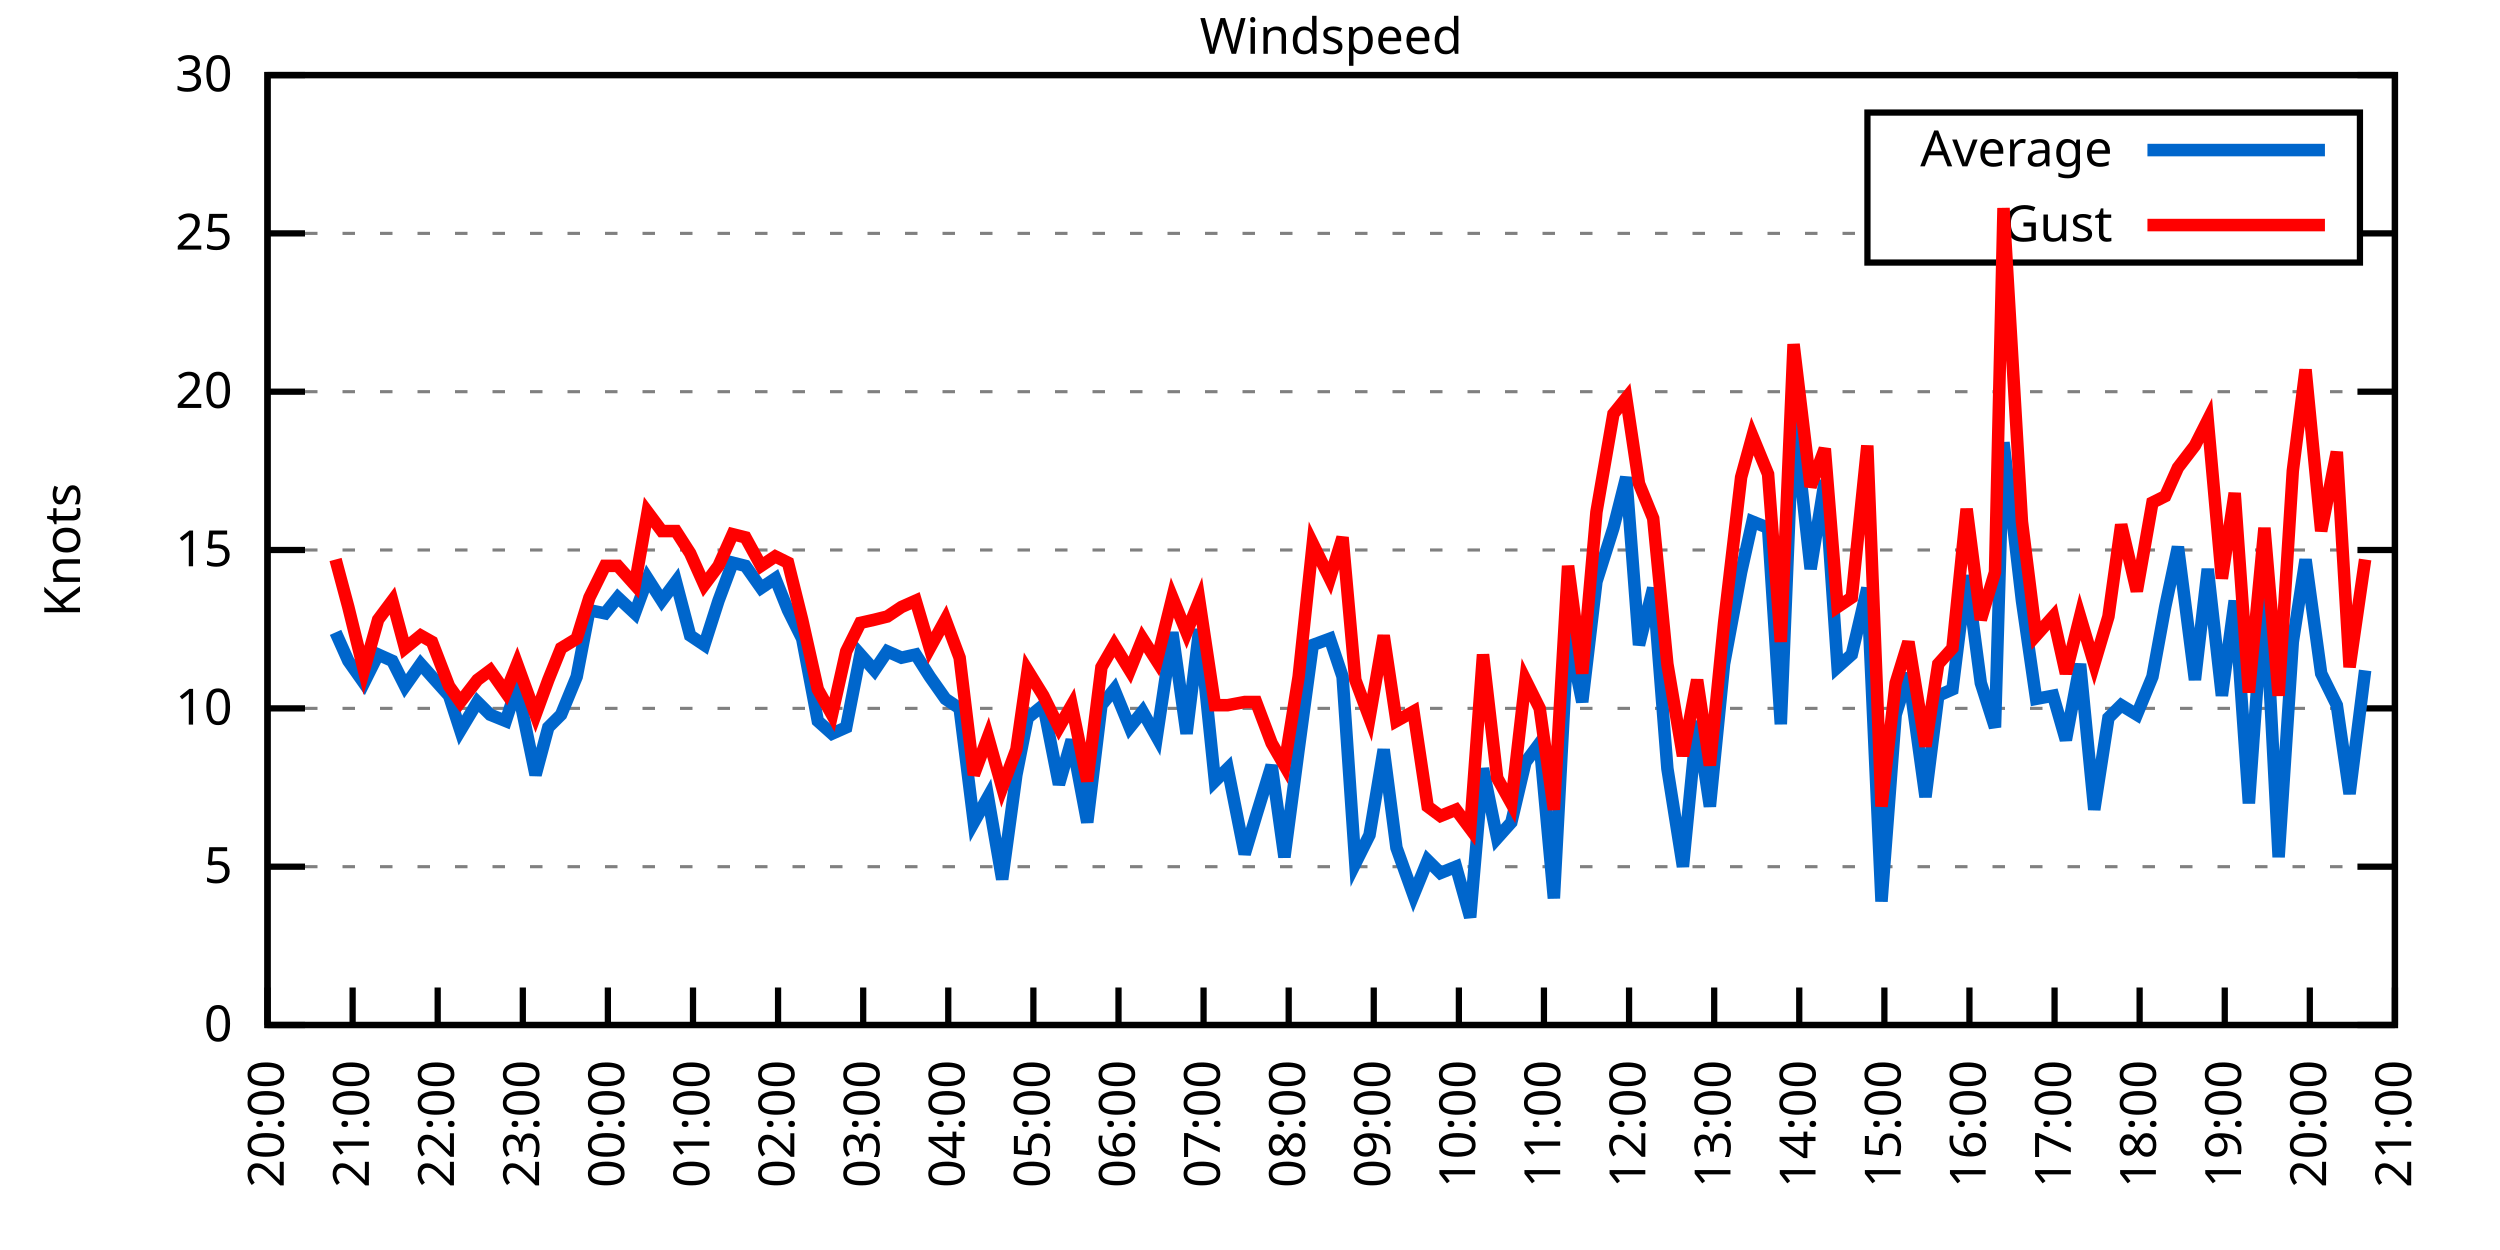
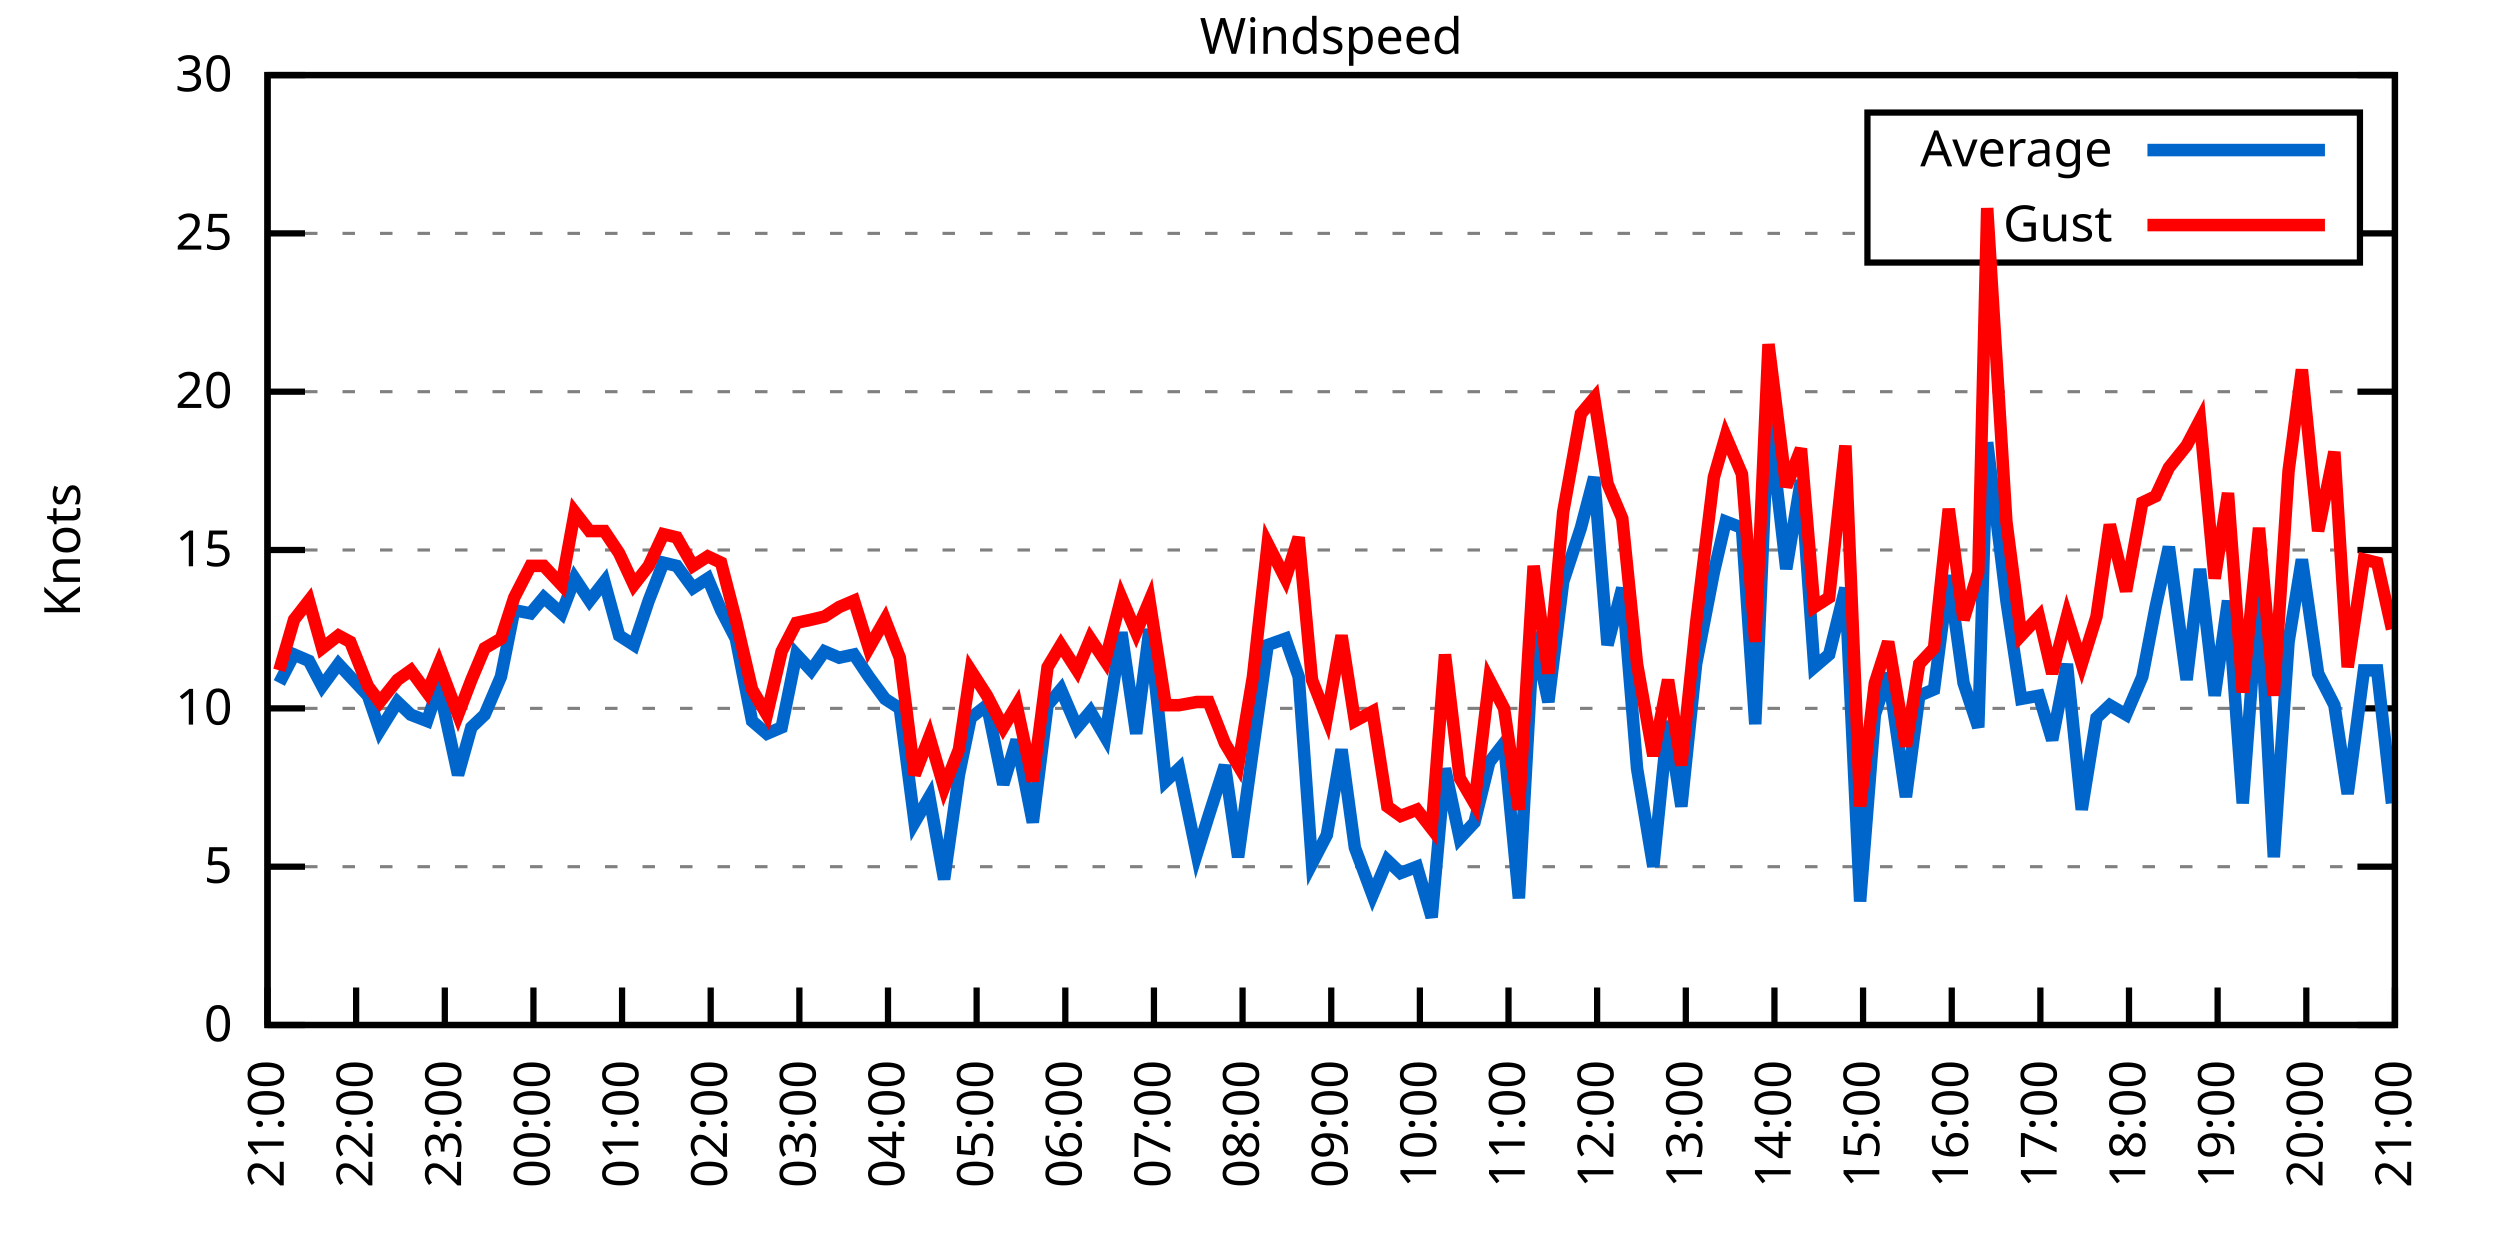
<svg xmlns="http://www.w3.org/2000/svg" xmlns:xlink="http://www.w3.org/1999/xlink" width="400" height="200" viewBox="0 0 400 200">
  <g id="gnuplot_canvas">
    <rect x="0" y="0" width="400" height="200" fill="none" />
    <defs>
      <circle id="gpDot" r="0.5" stroke-width="0.5" stroke="currentColor" />
      <path id="gpPt0" stroke-width="0.333" stroke="currentColor" d="M-1,0 h2 M0,-1 v2" />
      <path id="gpPt1" stroke-width="0.333" stroke="currentColor" d="M-1,-1 L1,1 M1,-1 L-1,1" />
      <path id="gpPt2" stroke-width="0.333" stroke="currentColor" d="M-1,0 L1,0 M0,-1 L0,1 M-1,-1 L1,1 M-1,1 L1,-1" />
      <rect id="gpPt3" stroke-width="0.333" stroke="currentColor" x="-1" y="-1" width="2" height="2" />
      <rect id="gpPt4" stroke-width="0.333" stroke="currentColor" fill="currentColor" x="-1" y="-1" width="2" height="2" />
      <circle id="gpPt5" stroke-width="0.333" stroke="currentColor" cx="0" cy="0" r="1" />
      <use xlink:href="#gpPt5" id="gpPt6" fill="currentColor" stroke="none" />
      <path id="gpPt7" stroke-width="0.333" stroke="currentColor" d="M0,-1.33 L-1.33,0.67 L1.33,0.67 z" />
      <use xlink:href="#gpPt7" id="gpPt8" fill="currentColor" stroke="none" />
      <use xlink:href="#gpPt7" id="gpPt9" stroke="currentColor" transform="rotate(180)" />
      <use xlink:href="#gpPt9" id="gpPt10" fill="currentColor" stroke="none" />
      <use xlink:href="#gpPt3" id="gpPt11" stroke="currentColor" transform="rotate(45)" />
      <use xlink:href="#gpPt11" id="gpPt12" fill="currentColor" stroke="none" />
      <path id="gpPt13" stroke-width="0.333" stroke="currentColor" d="M0,1.330 L1.265,0.411 L0.782,-1.067 L-0.782,-1.076 L-1.265,0.411 z" />
      <use xlink:href="#gpPt13" id="gpPt14" fill="currentColor" stroke="none" />
      <filter id="textbox" filterUnits="objectBoundingBox" x="0" y="0" height="1" width="1">
        <feFlood flood-color="white" flood-opacity="1" result="bgnd" />
        <feComposite in="SourceGraphic" in2="bgnd" operator="atop" />
      </filter>
      <filter id="greybox" filterUnits="objectBoundingBox" x="0" y="0" height="1" width="1">
        <feFlood flood-color="lightgrey" flood-opacity="1" result="grey" />
        <feComposite in="SourceGraphic" in2="grey" operator="atop" />
      </filter>
    </defs>
    <g fill="none" color="white" stroke="currentColor" stroke-width="1.00" stroke-linecap="butt" stroke-linejoin="miter">
</g>
    <g fill="none" color="black" stroke="currentColor" stroke-width="1.00" stroke-linecap="butt" stroke-linejoin="miter">
      <g stroke="none" shape-rendering="crispEdges">
        <polygon fill="rgb(255, 255, 255)" points="42.80,164.00 383.18,164.00 383.18,12.02 42.80,12.02 " />
      </g>
    </g>
    <g fill="none" color="black" stroke="currentColor" stroke-width="1.00" stroke-linecap="butt" stroke-linejoin="miter">
</g>
    <g fill="none" color="black" stroke="black" stroke-width="0.50" stroke-linecap="butt" stroke-linejoin="miter">
</g>
    <g fill="none" color="gray" stroke="currentColor" stroke-width="0.50" stroke-linecap="butt" stroke-linejoin="miter">
      <path stroke="gray" stroke-dasharray="2,4" class="gridline" d="M42.80,164.00 L383.19,164.00  " />
    </g>
    <g fill="none" color="gray" stroke="gray" stroke-width="1.00" stroke-linecap="butt" stroke-linejoin="miter">
</g>
    <g fill="none" color="black" stroke="currentColor" stroke-width="1.00" stroke-linecap="butt" stroke-linejoin="miter">
      <path stroke="black" d="M42.80,164.00 L48.80,164.00 M383.19,164.00 L377.19,164.00  " />
      <g transform="translate(37.20,166.60)" stroke="none" fill="black" font-family="Sans" font-size="8.00" text-anchor="end">
        <text>
          <tspan font-family="Sans"> 0</tspan>
        </text>
      </g>
    </g>
    <g fill="none" color="black" stroke="currentColor" stroke-width="1.00" stroke-linecap="butt" stroke-linejoin="miter">
</g>
    <g fill="none" color="black" stroke="black" stroke-width="0.50" stroke-linecap="butt" stroke-linejoin="miter">
</g>
    <g fill="none" color="gray" stroke="currentColor" stroke-width="0.50" stroke-linecap="butt" stroke-linejoin="miter">
      <path stroke="gray" stroke-dasharray="2,4" class="gridline" d="M42.80,138.67 L383.19,138.67  " />
    </g>
    <g fill="none" color="gray" stroke="gray" stroke-width="1.00" stroke-linecap="butt" stroke-linejoin="miter">
</g>
    <g fill="none" color="black" stroke="currentColor" stroke-width="1.00" stroke-linecap="butt" stroke-linejoin="miter">
      <path stroke="black" d="M42.80,138.67 L48.80,138.67 M383.19,138.67 L377.19,138.67  " />
      <g transform="translate(37.20,141.27)" stroke="none" fill="black" font-family="Sans" font-size="8.00" text-anchor="end">
        <text>
          <tspan font-family="Sans"> 5</tspan>
        </text>
      </g>
    </g>
    <g fill="none" color="black" stroke="currentColor" stroke-width="1.00" stroke-linecap="butt" stroke-linejoin="miter">
</g>
    <g fill="none" color="black" stroke="black" stroke-width="0.50" stroke-linecap="butt" stroke-linejoin="miter">
</g>
    <g fill="none" color="gray" stroke="currentColor" stroke-width="0.50" stroke-linecap="butt" stroke-linejoin="miter">
      <path stroke="gray" stroke-dasharray="2,4" class="gridline" d="M42.80,113.34 L383.19,113.34  " />
    </g>
    <g fill="none" color="gray" stroke="gray" stroke-width="1.00" stroke-linecap="butt" stroke-linejoin="miter">
</g>
    <g fill="none" color="black" stroke="currentColor" stroke-width="1.00" stroke-linecap="butt" stroke-linejoin="miter">
      <path stroke="black" d="M42.80,113.34 L48.80,113.34 M383.19,113.34 L377.19,113.34  " />
      <g transform="translate(37.20,115.94)" stroke="none" fill="black" font-family="Sans" font-size="8.00" text-anchor="end">
        <text>
          <tspan font-family="Sans"> 10</tspan>
        </text>
      </g>
    </g>
    <g fill="none" color="black" stroke="currentColor" stroke-width="1.00" stroke-linecap="butt" stroke-linejoin="miter">
</g>
    <g fill="none" color="black" stroke="black" stroke-width="0.50" stroke-linecap="butt" stroke-linejoin="miter">
</g>
    <g fill="none" color="gray" stroke="currentColor" stroke-width="0.50" stroke-linecap="butt" stroke-linejoin="miter">
      <path stroke="gray" stroke-dasharray="2,4" class="gridline" d="M42.80,88.00 L383.19,88.00  " />
    </g>
    <g fill="none" color="gray" stroke="gray" stroke-width="1.00" stroke-linecap="butt" stroke-linejoin="miter">
</g>
    <g fill="none" color="black" stroke="currentColor" stroke-width="1.00" stroke-linecap="butt" stroke-linejoin="miter">
      <path stroke="black" d="M42.80,88.00 L48.80,88.00 M383.19,88.00 L377.19,88.00  " />
      <g transform="translate(37.20,90.60)" stroke="none" fill="black" font-family="Sans" font-size="8.00" text-anchor="end">
        <text>
          <tspan font-family="Sans"> 15</tspan>
        </text>
      </g>
    </g>
    <g fill="none" color="black" stroke="currentColor" stroke-width="1.00" stroke-linecap="butt" stroke-linejoin="miter">
</g>
    <g fill="none" color="black" stroke="black" stroke-width="0.50" stroke-linecap="butt" stroke-linejoin="miter">
</g>
    <g fill="none" color="gray" stroke="currentColor" stroke-width="0.50" stroke-linecap="butt" stroke-linejoin="miter">
      <path stroke="gray" stroke-dasharray="2,4" class="gridline" d="M42.80,62.67 L383.19,62.67  " />
    </g>
    <g fill="none" color="gray" stroke="gray" stroke-width="1.00" stroke-linecap="butt" stroke-linejoin="miter">
</g>
    <g fill="none" color="black" stroke="currentColor" stroke-width="1.00" stroke-linecap="butt" stroke-linejoin="miter">
      <path stroke="black" d="M42.80,62.67 L48.80,62.67 M383.19,62.67 L377.19,62.67  " />
      <g transform="translate(37.20,65.27)" stroke="none" fill="black" font-family="Sans" font-size="8.00" text-anchor="end">
        <text>
          <tspan font-family="Sans"> 20</tspan>
        </text>
      </g>
    </g>
    <g fill="none" color="black" stroke="currentColor" stroke-width="1.00" stroke-linecap="butt" stroke-linejoin="miter">
</g>
    <g fill="none" color="black" stroke="black" stroke-width="0.50" stroke-linecap="butt" stroke-linejoin="miter">
</g>
    <g fill="none" color="gray" stroke="currentColor" stroke-width="0.50" stroke-linecap="butt" stroke-linejoin="miter">
      <path stroke="gray" stroke-dasharray="2,4" class="gridline" d="M42.80,37.34 L298.79,37.34 M377.59,37.34 L383.19,37.34  " />
    </g>
    <g fill="none" color="gray" stroke="gray" stroke-width="1.00" stroke-linecap="butt" stroke-linejoin="miter">
</g>
    <g fill="none" color="black" stroke="currentColor" stroke-width="1.00" stroke-linecap="butt" stroke-linejoin="miter">
      <path stroke="black" d="M42.80,37.34 L48.80,37.34 M383.19,37.34 L377.19,37.34  " />
      <g transform="translate(37.20,39.94)" stroke="none" fill="black" font-family="Sans" font-size="8.00" text-anchor="end">
        <text>
          <tspan font-family="Sans"> 25</tspan>
        </text>
      </g>
    </g>
    <g fill="none" color="black" stroke="currentColor" stroke-width="1.00" stroke-linecap="butt" stroke-linejoin="miter">
</g>
    <g fill="none" color="black" stroke="black" stroke-width="0.50" stroke-linecap="butt" stroke-linejoin="miter">
</g>
    <g fill="none" color="gray" stroke="currentColor" stroke-width="0.50" stroke-linecap="butt" stroke-linejoin="miter">
      <path stroke="gray" stroke-dasharray="2,4" class="gridline" d="M42.80,12.01 L383.19,12.01  " />
    </g>
    <g fill="none" color="gray" stroke="gray" stroke-width="1.00" stroke-linecap="butt" stroke-linejoin="miter">
</g>
    <g fill="none" color="black" stroke="currentColor" stroke-width="1.00" stroke-linecap="butt" stroke-linejoin="miter">
      <path stroke="black" d="M42.80,12.01 L48.80,12.01 M383.19,12.01 L377.19,12.01  " />
      <g transform="translate(37.20,14.61)" stroke="none" fill="black" font-family="Sans" font-size="8.00" text-anchor="end">
        <text>
          <tspan font-family="Sans"> 30</tspan>
        </text>
      </g>
    </g>
    <g fill="none" color="black" stroke="currentColor" stroke-width="1.00" stroke-linecap="butt" stroke-linejoin="miter">
      <path stroke="black" d="M42.80,164.00 L42.80,158.00  " />
      <g transform="translate(45.40,169.60) rotate(270.00)" stroke="none" fill="black" font-family="Sans" font-size="8.00" text-anchor="end">
        <text>
-           <tspan font-family="Sans">20:00</tspan>
-         </text>
-       </g>
-     </g>
-     <g fill="none" color="black" stroke="currentColor" stroke-width="1.00" stroke-linecap="butt" stroke-linejoin="miter">
-       <path stroke="black" d="M56.42,164.00 L56.42,158.00  " />
-       <g transform="translate(59.02,169.60) rotate(270.00)" stroke="none" fill="black" font-family="Sans" font-size="8.00" text-anchor="end">
-         <text>
          <tspan font-family="Sans">21:00</tspan>
        </text>
      </g>
    </g>
    <g fill="none" color="black" stroke="currentColor" stroke-width="1.00" stroke-linecap="butt" stroke-linejoin="miter">
-       <path stroke="black" d="M70.03,164.00 L70.03,158.00  " />
-       <g transform="translate(72.63,169.60) rotate(270.00)" stroke="none" fill="black" font-family="Sans" font-size="8.00" text-anchor="end">
+       <path stroke="black" d="M56.98,164.00 L56.98,158.00  " />
+       <g transform="translate(59.58,169.60) rotate(270.00)" stroke="none" fill="black" font-family="Sans" font-size="8.00" text-anchor="end">
        <text>
          <tspan font-family="Sans">22:00</tspan>
        </text>
      </g>
    </g>
    <g fill="none" color="black" stroke="currentColor" stroke-width="1.00" stroke-linecap="butt" stroke-linejoin="miter">
-       <path stroke="black" d="M83.65,164.00 L83.65,158.00  " />
-       <g transform="translate(86.25,169.60) rotate(270.00)" stroke="none" fill="black" font-family="Sans" font-size="8.00" text-anchor="end">
+       <path stroke="black" d="M71.17,164.00 L71.17,158.00  " />
+       <g transform="translate(73.77,169.60) rotate(270.00)" stroke="none" fill="black" font-family="Sans" font-size="8.00" text-anchor="end">
        <text>
          <tspan font-family="Sans">23:00</tspan>
        </text>
      </g>
    </g>
    <g fill="none" color="black" stroke="currentColor" stroke-width="1.00" stroke-linecap="butt" stroke-linejoin="miter">
-       <path stroke="black" d="M97.26,164.00 L97.26,158.00  " />
-       <g transform="translate(99.86,169.60) rotate(270.00)" stroke="none" fill="black" font-family="Sans" font-size="8.00" text-anchor="end">
+       <path stroke="black" d="M85.35,164.00 L85.35,158.00  " />
+       <g transform="translate(87.95,169.60) rotate(270.00)" stroke="none" fill="black" font-family="Sans" font-size="8.00" text-anchor="end">
        <text>
          <tspan font-family="Sans">00:00</tspan>
        </text>
      </g>
    </g>
    <g fill="none" color="black" stroke="currentColor" stroke-width="1.00" stroke-linecap="butt" stroke-linejoin="miter">
-       <path stroke="black" d="M110.88,164.00 L110.88,158.00  " />
-       <g transform="translate(113.48,169.60) rotate(270.00)" stroke="none" fill="black" font-family="Sans" font-size="8.00" text-anchor="end">
+       <path stroke="black" d="M99.53,164.00 L99.53,158.00  " />
+       <g transform="translate(102.13,169.60) rotate(270.00)" stroke="none" fill="black" font-family="Sans" font-size="8.00" text-anchor="end">
        <text>
          <tspan font-family="Sans">01:00</tspan>
        </text>
      </g>
    </g>
    <g fill="none" color="black" stroke="currentColor" stroke-width="1.00" stroke-linecap="butt" stroke-linejoin="miter">
-       <path stroke="black" d="M124.49,164.00 L124.49,158.00  " />
-       <g transform="translate(127.09,169.60) rotate(270.00)" stroke="none" fill="black" font-family="Sans" font-size="8.00" text-anchor="end">
+       <path stroke="black" d="M113.71,164.00 L113.71,158.00  " />
+       <g transform="translate(116.31,169.60) rotate(270.00)" stroke="none" fill="black" font-family="Sans" font-size="8.00" text-anchor="end">
        <text>
          <tspan font-family="Sans">02:00</tspan>
        </text>
      </g>
    </g>
    <g fill="none" color="black" stroke="currentColor" stroke-width="1.00" stroke-linecap="butt" stroke-linejoin="miter">
-       <path stroke="black" d="M138.11,164.00 L138.11,158.00  " />
-       <g transform="translate(140.71,169.60) rotate(270.00)" stroke="none" fill="black" font-family="Sans" font-size="8.00" text-anchor="end">
+       <path stroke="black" d="M127.90,164.00 L127.90,158.00  " />
+       <g transform="translate(130.50,169.60) rotate(270.00)" stroke="none" fill="black" font-family="Sans" font-size="8.00" text-anchor="end">
        <text>
          <tspan font-family="Sans">03:00</tspan>
        </text>
      </g>
    </g>
    <g fill="none" color="black" stroke="currentColor" stroke-width="1.00" stroke-linecap="butt" stroke-linejoin="miter">
-       <path stroke="black" d="M151.72,164.00 L151.72,158.00  " />
-       <g transform="translate(154.32,169.60) rotate(270.00)" stroke="none" fill="black" font-family="Sans" font-size="8.00" text-anchor="end">
+       <path stroke="black" d="M142.08,164.00 L142.08,158.00  " />
+       <g transform="translate(144.68,169.60) rotate(270.00)" stroke="none" fill="black" font-family="Sans" font-size="8.00" text-anchor="end">
        <text>
          <tspan font-family="Sans">04:00</tspan>
        </text>
      </g>
    </g>
    <g fill="none" color="black" stroke="currentColor" stroke-width="1.00" stroke-linecap="butt" stroke-linejoin="miter">
-       <path stroke="black" d="M165.34,164.00 L165.34,158.00  " />
-       <g transform="translate(167.94,169.60) rotate(270.00)" stroke="none" fill="black" font-family="Sans" font-size="8.00" text-anchor="end">
+       <path stroke="black" d="M156.26,164.00 L156.26,158.00  " />
+       <g transform="translate(158.86,169.60) rotate(270.00)" stroke="none" fill="black" font-family="Sans" font-size="8.00" text-anchor="end">
        <text>
          <tspan font-family="Sans">05:00</tspan>
        </text>
      </g>
    </g>
    <g fill="none" color="black" stroke="currentColor" stroke-width="1.00" stroke-linecap="butt" stroke-linejoin="miter">
-       <path stroke="black" d="M178.96,164.00 L178.96,158.00  " />
-       <g transform="translate(181.56,169.60) rotate(270.00)" stroke="none" fill="black" font-family="Sans" font-size="8.00" text-anchor="end">
+       <path stroke="black" d="M170.45,164.00 L170.45,158.00  " />
+       <g transform="translate(173.05,169.60) rotate(270.00)" stroke="none" fill="black" font-family="Sans" font-size="8.00" text-anchor="end">
        <text>
          <tspan font-family="Sans">06:00</tspan>
        </text>
      </g>
    </g>
    <g fill="none" color="black" stroke="currentColor" stroke-width="1.00" stroke-linecap="butt" stroke-linejoin="miter">
-       <path stroke="black" d="M192.57,164.00 L192.57,158.00  " />
-       <g transform="translate(195.17,169.60) rotate(270.00)" stroke="none" fill="black" font-family="Sans" font-size="8.00" text-anchor="end">
+       <path stroke="black" d="M184.63,164.00 L184.63,158.00  " />
+       <g transform="translate(187.23,169.60) rotate(270.00)" stroke="none" fill="black" font-family="Sans" font-size="8.00" text-anchor="end">
        <text>
          <tspan font-family="Sans">07:00</tspan>
        </text>
      </g>
    </g>
    <g fill="none" color="black" stroke="currentColor" stroke-width="1.00" stroke-linecap="butt" stroke-linejoin="miter">
-       <path stroke="black" d="M206.19,164.00 L206.19,158.00  " />
-       <g transform="translate(208.79,169.60) rotate(270.00)" stroke="none" fill="black" font-family="Sans" font-size="8.00" text-anchor="end">
+       <path stroke="black" d="M198.81,164.00 L198.81,158.00  " />
+       <g transform="translate(201.41,169.60) rotate(270.00)" stroke="none" fill="black" font-family="Sans" font-size="8.00" text-anchor="end">
        <text>
          <tspan font-family="Sans">08:00</tspan>
        </text>
      </g>
    </g>
    <g fill="none" color="black" stroke="currentColor" stroke-width="1.00" stroke-linecap="butt" stroke-linejoin="miter">
-       <path stroke="black" d="M219.80,164.00 L219.80,158.00  " />
-       <g transform="translate(222.40,169.60) rotate(270.00)" stroke="none" fill="black" font-family="Sans" font-size="8.00" text-anchor="end">
+       <path stroke="black" d="M213.00,164.00 L213.00,158.00  " />
+       <g transform="translate(215.60,169.60) rotate(270.00)" stroke="none" fill="black" font-family="Sans" font-size="8.00" text-anchor="end">
        <text>
          <tspan font-family="Sans">09:00</tspan>
        </text>
      </g>
    </g>
    <g fill="none" color="black" stroke="currentColor" stroke-width="1.00" stroke-linecap="butt" stroke-linejoin="miter">
-       <path stroke="black" d="M233.42,164.00 L233.42,158.00  " />
-       <g transform="translate(236.02,169.60) rotate(270.00)" stroke="none" fill="black" font-family="Sans" font-size="8.00" text-anchor="end">
+       <path stroke="black" d="M227.18,164.00 L227.18,158.00  " />
+       <g transform="translate(229.78,169.60) rotate(270.00)" stroke="none" fill="black" font-family="Sans" font-size="8.00" text-anchor="end">
        <text>
          <tspan font-family="Sans">10:00</tspan>
        </text>
      </g>
    </g>
    <g fill="none" color="black" stroke="currentColor" stroke-width="1.00" stroke-linecap="butt" stroke-linejoin="miter">
-       <path stroke="black" d="M247.03,164.00 L247.03,158.00  " />
-       <g transform="translate(249.63,169.60) rotate(270.00)" stroke="none" fill="black" font-family="Sans" font-size="8.00" text-anchor="end">
+       <path stroke="black" d="M241.36,164.00 L241.36,158.00  " />
+       <g transform="translate(243.96,169.60) rotate(270.00)" stroke="none" fill="black" font-family="Sans" font-size="8.00" text-anchor="end">
        <text>
          <tspan font-family="Sans">11:00</tspan>
        </text>
      </g>
    </g>
    <g fill="none" color="black" stroke="currentColor" stroke-width="1.00" stroke-linecap="butt" stroke-linejoin="miter">
-       <path stroke="black" d="M260.65,164.00 L260.65,158.00  " />
-       <g transform="translate(263.25,169.60) rotate(270.00)" stroke="none" fill="black" font-family="Sans" font-size="8.00" text-anchor="end">
+       <path stroke="black" d="M255.54,164.00 L255.54,158.00  " />
+       <g transform="translate(258.14,169.60) rotate(270.00)" stroke="none" fill="black" font-family="Sans" font-size="8.00" text-anchor="end">
        <text>
          <tspan font-family="Sans">12:00</tspan>
        </text>
      </g>
    </g>
    <g fill="none" color="black" stroke="currentColor" stroke-width="1.00" stroke-linecap="butt" stroke-linejoin="miter">
-       <path stroke="black" d="M274.27,164.00 L274.27,158.00  " />
-       <g transform="translate(276.87,169.60) rotate(270.00)" stroke="none" fill="black" font-family="Sans" font-size="8.00" text-anchor="end">
+       <path stroke="black" d="M269.73,164.00 L269.73,158.00  " />
+       <g transform="translate(272.33,169.60) rotate(270.00)" stroke="none" fill="black" font-family="Sans" font-size="8.00" text-anchor="end">
        <text>
          <tspan font-family="Sans">13:00</tspan>
        </text>
      </g>
    </g>
    <g fill="none" color="black" stroke="currentColor" stroke-width="1.00" stroke-linecap="butt" stroke-linejoin="miter">
-       <path stroke="black" d="M287.88,164.00 L287.88,158.00  " />
-       <g transform="translate(290.48,169.60) rotate(270.00)" stroke="none" fill="black" font-family="Sans" font-size="8.00" text-anchor="end">
+       <path stroke="black" d="M283.91,164.00 L283.91,158.00  " />
+       <g transform="translate(286.51,169.60) rotate(270.00)" stroke="none" fill="black" font-family="Sans" font-size="8.00" text-anchor="end">
        <text>
          <tspan font-family="Sans">14:00</tspan>
        </text>
      </g>
    </g>
    <g fill="none" color="black" stroke="currentColor" stroke-width="1.00" stroke-linecap="butt" stroke-linejoin="miter">
-       <path stroke="black" d="M301.50,164.00 L301.50,158.00  " />
-       <g transform="translate(304.10,169.60) rotate(270.00)" stroke="none" fill="black" font-family="Sans" font-size="8.00" text-anchor="end">
+       <path stroke="black" d="M298.09,164.00 L298.09,158.00  " />
+       <g transform="translate(300.69,169.60) rotate(270.00)" stroke="none" fill="black" font-family="Sans" font-size="8.00" text-anchor="end">
        <text>
          <tspan font-family="Sans">15:00</tspan>
        </text>
      </g>
    </g>
    <g fill="none" color="black" stroke="currentColor" stroke-width="1.00" stroke-linecap="butt" stroke-linejoin="miter">
-       <path stroke="black" d="M315.11,164.00 L315.11,158.00  " />
-       <g transform="translate(317.71,169.60) rotate(270.00)" stroke="none" fill="black" font-family="Sans" font-size="8.00" text-anchor="end">
+       <path stroke="black" d="M312.28,164.00 L312.28,158.00  " />
+       <g transform="translate(314.88,169.60) rotate(270.00)" stroke="none" fill="black" font-family="Sans" font-size="8.00" text-anchor="end">
        <text>
          <tspan font-family="Sans">16:00</tspan>
        </text>
      </g>
    </g>
    <g fill="none" color="black" stroke="currentColor" stroke-width="1.00" stroke-linecap="butt" stroke-linejoin="miter">
-       <path stroke="black" d="M328.73,164.00 L328.73,158.00  " />
-       <g transform="translate(331.33,169.60) rotate(270.00)" stroke="none" fill="black" font-family="Sans" font-size="8.00" text-anchor="end">
+       <path stroke="black" d="M326.46,164.00 L326.46,158.00  " />
+       <g transform="translate(329.06,169.60) rotate(270.00)" stroke="none" fill="black" font-family="Sans" font-size="8.00" text-anchor="end">
        <text>
          <tspan font-family="Sans">17:00</tspan>
        </text>
      </g>
    </g>
    <g fill="none" color="black" stroke="currentColor" stroke-width="1.00" stroke-linecap="butt" stroke-linejoin="miter">
-       <path stroke="black" d="M342.34,164.00 L342.34,158.00  " />
-       <g transform="translate(344.94,169.60) rotate(270.00)" stroke="none" fill="black" font-family="Sans" font-size="8.00" text-anchor="end">
+       <path stroke="black" d="M340.64,164.00 L340.64,158.00  " />
+       <g transform="translate(343.24,169.60) rotate(270.00)" stroke="none" fill="black" font-family="Sans" font-size="8.00" text-anchor="end">
        <text>
          <tspan font-family="Sans">18:00</tspan>
        </text>
      </g>
    </g>
    <g fill="none" color="black" stroke="currentColor" stroke-width="1.00" stroke-linecap="butt" stroke-linejoin="miter">
-       <path stroke="black" d="M355.96,164.00 L355.96,158.00  " />
-       <g transform="translate(358.56,169.60) rotate(270.00)" stroke="none" fill="black" font-family="Sans" font-size="8.00" text-anchor="end">
+       <path stroke="black" d="M354.82,164.00 L354.82,158.00  " />
+       <g transform="translate(357.42,169.60) rotate(270.00)" stroke="none" fill="black" font-family="Sans" font-size="8.00" text-anchor="end">
        <text>
          <tspan font-family="Sans">19:00</tspan>
        </text>
      </g>
    </g>
    <g fill="none" color="black" stroke="currentColor" stroke-width="1.00" stroke-linecap="butt" stroke-linejoin="miter">
-       <path stroke="black" d="M369.57,164.00 L369.57,158.00  " />
-       <g transform="translate(372.17,169.60) rotate(270.00)" stroke="none" fill="black" font-family="Sans" font-size="8.00" text-anchor="end">
+       <path stroke="black" d="M369.01,164.00 L369.01,158.00  " />
+       <g transform="translate(371.61,169.60) rotate(270.00)" stroke="none" fill="black" font-family="Sans" font-size="8.00" text-anchor="end">
        <text>
          <tspan font-family="Sans">20:00</tspan>
        </text>
      </g>
    </g>
    <g fill="none" color="black" stroke="currentColor" stroke-width="1.00" stroke-linecap="butt" stroke-linejoin="miter">
      <path stroke="black" d="M383.19,164.00 L383.19,158.00  " />
      <g transform="translate(385.79,169.60) rotate(270.00)" stroke="none" fill="black" font-family="Sans" font-size="8.00" text-anchor="end">
        <text>
          <tspan font-family="Sans">21:00</tspan>
        </text>
      </g>
    </g>
    <g fill="none" color="black" stroke="currentColor" stroke-width="1.00" stroke-linecap="butt" stroke-linejoin="miter">
</g>
    <g fill="none" color="black" stroke="currentColor" stroke-width="1.00" stroke-linecap="butt" stroke-linejoin="miter">
      <path stroke="black" d="M42.80,12.01 L42.80,164.00 L383.19,164.00 L383.19,12.01 L42.80,12.01 Z  " />
    </g>
    <g fill="none" color="black" stroke="currentColor" stroke-width="1.00" stroke-linecap="butt" stroke-linejoin="miter">
</g>
    <g fill="none" color="black" stroke="currentColor" stroke-width="1.00" stroke-linecap="butt" stroke-linejoin="miter">
      <path stroke="black" d="M298.79,42.01 L298.79,18.01 L377.59,18.01 L377.59,42.01 L298.79,42.01 Z  " />
    </g>
    <g id="Windspeed_plot_1">
      <g fill="none" color="white" stroke="black" stroke-width="2.00" stroke-linecap="butt" stroke-linejoin="miter">
</g>
      <g fill="none" color="black" stroke="currentColor" stroke-width="2.00" stroke-linecap="butt" stroke-linejoin="miter">
        <g transform="translate(337.99,26.61)" stroke="none" fill="black" font-family="Sans" font-size="8.00" text-anchor="end">
          <text>
            <tspan font-family="Sans">Average</tspan>
          </text>
        </g>
      </g>
      <g fill="none" color="black" stroke="currentColor" stroke-width="2.00" stroke-linecap="butt" stroke-linejoin="miter">
-         <path stroke="rgb(  0, 102, 204)" d="M343.59,24.01 L371.99,24.01 M53.69,101.18 L55.73,105.74 L58.23,109.28 L60.50,104.72 L62.77,105.74 L64.81,109.79   L67.31,106.24 L69.12,108.27 L71.85,111.31 L73.66,116.88 L76.39,112.32 L78.43,114.35 L80.92,115.36 L82.74,109.79   L85.69,123.98 L87.73,116.38 L89.77,114.35 L92.27,108.27 L94.31,97.63 L96.81,98.14 L98.85,95.60 L101.57,98.14   L103.62,92.56 L105.89,96.11 L108.15,93.07 L110.42,101.68 L112.69,103.20 L114.96,96.11 L117.23,90.03 L119.27,90.54   L121.77,94.08 L124.04,92.56 L126.08,97.63 L128.35,102.19 L130.85,115.36 L133.12,117.39 L135.39,116.38 L137.66,104.72   L139.92,107.26 L141.97,104.22 L144.24,105.23 L146.51,104.72 L148.77,108.27 L151.27,111.82 L153.54,113.34 L155.81,131.58   L158.08,127.52 L160.35,140.69 L162.62,123.98 L164.43,114.86 L166.93,112.83 L169.43,125.50 L171.47,118.40 L173.96,131.58   L176.23,112.83 L178.28,110.30 L180.77,116.38 L182.81,113.84 L185.08,117.90 L187.58,101.18 L189.85,117.39 L191.89,100.67   L194.39,124.99 L196.43,122.96 L199.15,136.64 L200.97,130.56 L203.46,122.46 L205.51,137.15 L207.78,119.92 L210.04,103.20   L212.77,102.19 L214.81,108.27 L216.85,138.16 L219.12,133.60 L221.39,119.92 L223.43,135.63 L226.16,143.23 L228.43,137.66   L230.47,139.68 L232.96,138.67 L235.23,146.77 L237.28,122.96 L239.55,134.11 L241.81,131.58 L244.08,121.95 L246.35,118.91   L248.62,143.73 L250.89,101.18 L253.16,112.32 L255.43,93.07 L258.15,84.46 L260.20,76.35 L262.24,103.20 L264.51,94.08   L266.78,122.96 L269.27,138.67 L271.54,115.36 L273.58,129.04 L275.85,106.24 L278.58,91.55 L280.39,83.45 L282.89,84.46   L284.93,115.87 L286.97,66.22 L289.70,91.04 L291.97,76.86 L294.01,106.75 L296.28,104.72 L298.77,94.08 L301.04,144.24   L303.31,114.35 L305.35,107.76 L308.08,127.52 L310.12,111.31 L312.39,110.30 L314.66,92.06 L316.93,109.28 L319.20,116.38   L320.56,70.78 L323.51,96.11 L325.78,111.82 L328.50,111.31 L330.54,118.40 L332.81,106.24 L335.08,129.55 L337.35,114.86   L339.39,112.83 L341.89,114.35 L344.39,108.27 L346.43,97.12 L348.47,87.50 L351.19,108.78 L353.24,91.04 L355.50,111.31   L357.55,96.11 L359.82,128.54 L362.31,93.58 L364.58,137.15 L366.85,102.70 L368.89,89.52 L371.39,107.76 L373.89,112.83   L375.93,127.02 L378.42,107.26  " />
+         <path stroke="rgb(  0, 102, 204)" d="M343.59,24.01 L371.99,24.01 M44.69,109.28 L47.05,104.72 L49.42,105.74 L51.55,109.79 L54.15,106.24 L56.04,108.27   L58.87,111.31 L60.77,116.88 L63.60,112.32 L65.73,114.35 L68.33,115.36 L70.22,109.79 L73.29,123.98 L75.42,116.38   L77.55,114.35 L80.15,108.27 L82.28,97.63 L84.88,98.14 L87.00,95.60 L89.84,98.14 L91.97,92.56 L94.33,96.11   L96.70,93.07 L99.06,101.68 L101.42,103.20 L103.79,96.11 L106.15,90.03 L108.28,90.54 L110.88,94.08 L113.24,92.56   L115.37,97.63 L117.73,102.19 L120.33,115.36 L122.70,117.39 L125.06,116.38 L127.42,104.72 L129.79,107.26 L131.92,104.22   L134.28,105.23 L136.64,104.72 L139.01,108.27 L141.61,111.82 L143.97,113.34 L146.34,131.58 L148.70,127.52 L151.06,140.69   L153.43,123.98 L155.32,114.86 L157.92,112.83 L160.52,125.50 L162.65,118.40 L165.25,131.58 L167.61,112.83 L169.74,110.30   L172.34,116.38 L174.46,113.84 L176.83,117.90 L179.43,101.18 L181.79,117.39 L183.92,100.67 L186.52,124.99 L188.65,122.96   L191.48,136.64 L193.38,130.56 L195.98,122.46 L198.10,137.15 L200.47,119.92 L202.83,103.20 L205.67,102.19 L207.79,108.27   L209.92,138.16 L212.29,133.60 L214.65,119.92 L216.78,135.63 L219.61,143.23 L221.98,137.66 L224.10,139.68 L226.71,138.67   L229.07,146.77 L231.20,122.96 L233.56,134.11 L235.92,131.58 L238.29,121.95 L240.65,118.91 L243.02,143.73 L245.38,101.18   L247.74,112.32 L250.11,93.07 L252.94,84.46 L255.07,76.35 L257.20,103.20 L259.56,94.08 L261.93,122.96 L264.53,138.67   L266.89,115.36 L269.02,129.04 L271.38,106.24 L274.22,91.55 L276.11,83.45 L278.71,84.46 L280.84,115.87 L282.96,66.22   L285.80,91.04 L288.16,76.86 L290.29,106.75 L292.66,104.72 L295.26,94.08 L297.62,144.24 L299.98,114.35 L302.11,107.76   L304.95,127.52 L307.08,111.31 L309.44,110.30 L311.80,92.06 L314.17,109.28 L316.53,116.38 L317.95,70.78 L321.02,96.11   L323.39,111.82 L326.22,111.31 L328.35,118.40 L330.71,106.24 L333.08,129.55 L335.44,114.86 L337.57,112.83 L340.17,114.35   L342.77,108.27 L344.90,97.12 L347.02,87.50 L349.86,108.78 L351.99,91.04 L354.35,111.31 L356.48,96.11 L358.84,128.54   L361.44,93.58 L363.81,137.15 L366.17,102.70 L368.30,89.52 L370.90,107.76 L373.50,112.83 L375.63,127.02 L378.23,107.26   L380.35,107.26 L382.72,128.54  " />
      </g>
    </g>
    <g id="Windspeed_plot_2">
      <g fill="none" color="black" stroke="currentColor" stroke-width="2.00" stroke-linecap="butt" stroke-linejoin="miter">
        <g transform="translate(337.99,38.61)" stroke="none" fill="black" font-family="Sans" font-size="8.00" text-anchor="end">
          <text>
            <tspan font-family="Sans">Gust</tspan>
          </text>
        </g>
      </g>
      <g fill="none" color="black" stroke="currentColor" stroke-width="2.00" stroke-linecap="butt" stroke-linejoin="miter">
-         <path stroke="rgb(255,   0,   0)" d="M343.59,36.01 L371.99,36.01 M53.69,89.52 L55.73,97.12 L58.23,107.26 L60.50,99.15 L62.77,96.11 L64.81,103.71   L67.31,101.68 L69.12,102.70 L71.85,109.79 L73.66,112.32 L76.39,108.78 L78.43,107.26 L80.92,110.80 L82.74,106.24   L85.69,114.35 L87.73,108.78 L89.77,103.71 L92.27,102.19 L94.31,95.60 L96.81,90.54 L98.85,90.54 L101.57,93.58   L103.62,81.93 L105.89,84.97 L108.15,84.97 L110.42,88.51 L112.69,93.58 L114.96,90.54 L117.23,85.47 L119.27,85.98   L121.77,90.54 L124.04,89.02 L126.08,90.03 L128.35,99.15 L130.85,110.30 L133.12,114.35 L135.39,104.22 L137.66,99.66   L139.92,99.15 L141.97,98.64 L144.24,97.12 L146.51,96.11 L148.77,103.71 L151.27,99.15 L153.54,105.23 L155.81,123.98   L158.08,117.90 L160.35,126.00 L162.62,119.92 L164.43,107.26 L166.93,111.31 L169.43,116.38 L171.47,112.83 L173.96,124.99   L176.23,106.75 L178.28,103.20 L180.77,107.26 L182.81,102.19 L185.08,105.74 L187.58,95.60 L189.85,101.18 L191.89,96.11   L194.39,112.83 L196.43,112.83 L199.15,112.32 L200.97,112.32 L203.46,118.91 L205.51,122.46 L207.78,108.27 L210.04,86.99   L212.77,92.56 L214.81,85.98 L216.85,108.78 L219.12,114.86 L221.39,101.68 L223.43,115.36 L226.16,113.84 L228.43,129.04   L230.47,130.56 L232.96,129.55 L235.23,132.59 L237.28,104.72 L239.55,124.48 L241.81,128.54 L244.08,108.78 L246.35,113.34   L248.62,129.55 L250.89,90.54 L253.16,107.76 L255.43,81.93 L258.15,66.22 L260.20,63.69 L262.24,77.37 L264.51,82.94   L266.78,106.24 L269.27,120.94 L271.54,108.78 L273.58,122.46 L275.85,99.66 L278.58,76.35 L280.39,69.77 L282.89,75.85   L284.93,102.70 L286.97,55.07 L289.70,77.87 L291.97,71.79 L294.01,97.12 L296.28,95.60 L298.77,71.29 L301.04,129.04   L303.31,109.28 L305.35,102.70 L308.08,119.42 L310.12,106.24 L312.39,103.71 L314.66,81.42 L316.93,99.15 L319.20,91.55   L320.56,33.29 L323.51,83.45 L325.78,101.68 L328.50,98.64 L330.54,107.76 L332.81,98.64 L335.08,106.24 L337.35,98.64   L339.39,83.95 L341.89,94.59 L344.39,80.41 L346.43,79.39 L348.47,74.83 L351.19,71.29 L353.24,67.23 L355.50,92.56   L357.55,78.89 L359.82,110.80 L362.31,84.46 L364.58,111.31 L366.85,75.34 L368.89,59.13 L371.39,84.97 L373.89,72.30   L375.93,106.75 L378.42,89.52  " />
+         <path stroke="rgb(255,   0,   0)" d="M343.59,36.01 L371.99,36.01 M44.69,107.26 L47.05,99.15 L49.42,96.11 L51.55,103.71 L54.15,101.68 L56.04,102.70   L58.87,109.79 L60.77,112.32 L63.60,108.78 L65.73,107.26 L68.33,110.80 L70.22,106.24 L73.29,114.35 L75.42,108.78   L77.55,103.71 L80.15,102.19 L82.28,95.60 L84.88,90.54 L87.00,90.54 L89.84,93.58 L91.97,81.93 L94.33,84.97   L96.70,84.97 L99.06,88.51 L101.42,93.58 L103.79,90.54 L106.15,85.47 L108.28,85.98 L110.88,90.54 L113.24,89.02   L115.37,90.03 L117.73,99.15 L120.33,110.30 L122.70,114.35 L125.06,104.22 L127.42,99.66 L129.79,99.15 L131.92,98.64   L134.28,97.12 L136.64,96.11 L139.01,103.71 L141.61,99.15 L143.97,105.23 L146.34,123.98 L148.70,117.90 L151.06,126.00   L153.43,119.92 L155.32,107.26 L157.92,111.31 L160.52,116.38 L162.65,112.83 L165.25,124.99 L167.61,106.75 L169.74,103.20   L172.34,107.26 L174.46,102.19 L176.83,105.74 L179.43,95.60 L181.79,101.18 L183.92,96.11 L186.52,112.83 L188.65,112.83   L191.48,112.32 L193.38,112.32 L195.98,118.91 L198.10,122.46 L200.47,108.27 L202.83,86.99 L205.67,92.56 L207.79,85.98   L209.92,108.78 L212.29,114.86 L214.65,101.68 L216.78,115.36 L219.61,113.84 L221.98,129.04 L224.10,130.56 L226.71,129.55   L229.07,132.59 L231.20,104.72 L233.56,124.48 L235.92,128.54 L238.29,108.78 L240.65,113.34 L243.02,129.55 L245.38,90.54   L247.74,107.76 L250.11,81.93 L252.94,66.22 L255.07,63.69 L257.20,77.37 L259.56,82.94 L261.93,106.24 L264.53,120.94   L266.89,108.78 L269.02,122.46 L271.38,99.66 L274.22,76.35 L276.11,69.77 L278.71,75.85 L280.84,102.70 L282.96,55.07   L285.80,77.87 L288.16,71.79 L290.29,97.12 L292.66,95.60 L295.26,71.29 L297.62,129.04 L299.98,109.28 L302.11,102.70   L304.95,119.42 L307.08,106.24 L309.44,103.71 L311.80,81.42 L314.17,99.15 L316.53,91.55 L317.95,33.29 L321.02,83.45   L323.39,101.68 L326.22,98.64 L328.35,107.76 L330.71,98.64 L333.08,106.24 L335.44,98.64 L337.57,83.95 L340.17,94.59   L342.77,80.41 L344.90,79.39 L347.02,74.83 L349.86,71.29 L351.99,67.23 L354.35,92.56 L356.48,78.89 L358.84,110.80   L361.44,84.46 L363.81,111.31 L366.17,75.34 L368.30,59.13 L370.90,84.97 L373.50,72.30 L375.63,106.75 L378.23,89.52   L380.35,90.03 L382.72,100.67  " />
      </g>
    </g>
    <g fill="none" color="black" stroke="currentColor" stroke-width="2.00" stroke-linecap="butt" stroke-linejoin="miter">
</g>
    <g fill="none" color="black" stroke="black" stroke-width="1.00" stroke-linecap="butt" stroke-linejoin="miter">
</g>
    <g fill="none" color="black" stroke="currentColor" stroke-width="1.00" stroke-linecap="butt" stroke-linejoin="miter">
      <path stroke="black" d="M42.80,12.01 L42.80,164.00 L383.19,164.00 L383.19,12.01 L42.80,12.01 Z  " />
      <g transform="translate(12.80,88.01) rotate(270.00)" stroke="none" fill="black" font-family="Sans" font-size="8.00" text-anchor="middle">
        <text>
          <tspan font-family="Sans">Knots</tspan>
        </text>
      </g>
    </g>
    <g fill="none" color="black" stroke="currentColor" stroke-width="1.00" stroke-linecap="butt" stroke-linejoin="miter">
</g>
    <g fill="none" color="black" stroke="currentColor" stroke-width="1.00" stroke-linecap="butt" stroke-linejoin="miter">
      <g transform="translate(212.99,8.61)" stroke="none" fill="black" font-family="Sans" font-size="8.00" text-anchor="middle">
        <text>
          <tspan font-family="Sans">Windspeed</tspan>
        </text>
      </g>
    </g>
    <g fill="none" color="black" stroke="currentColor" stroke-width="1.00" stroke-linecap="butt" stroke-linejoin="miter">
</g>
  </g>
</svg>
